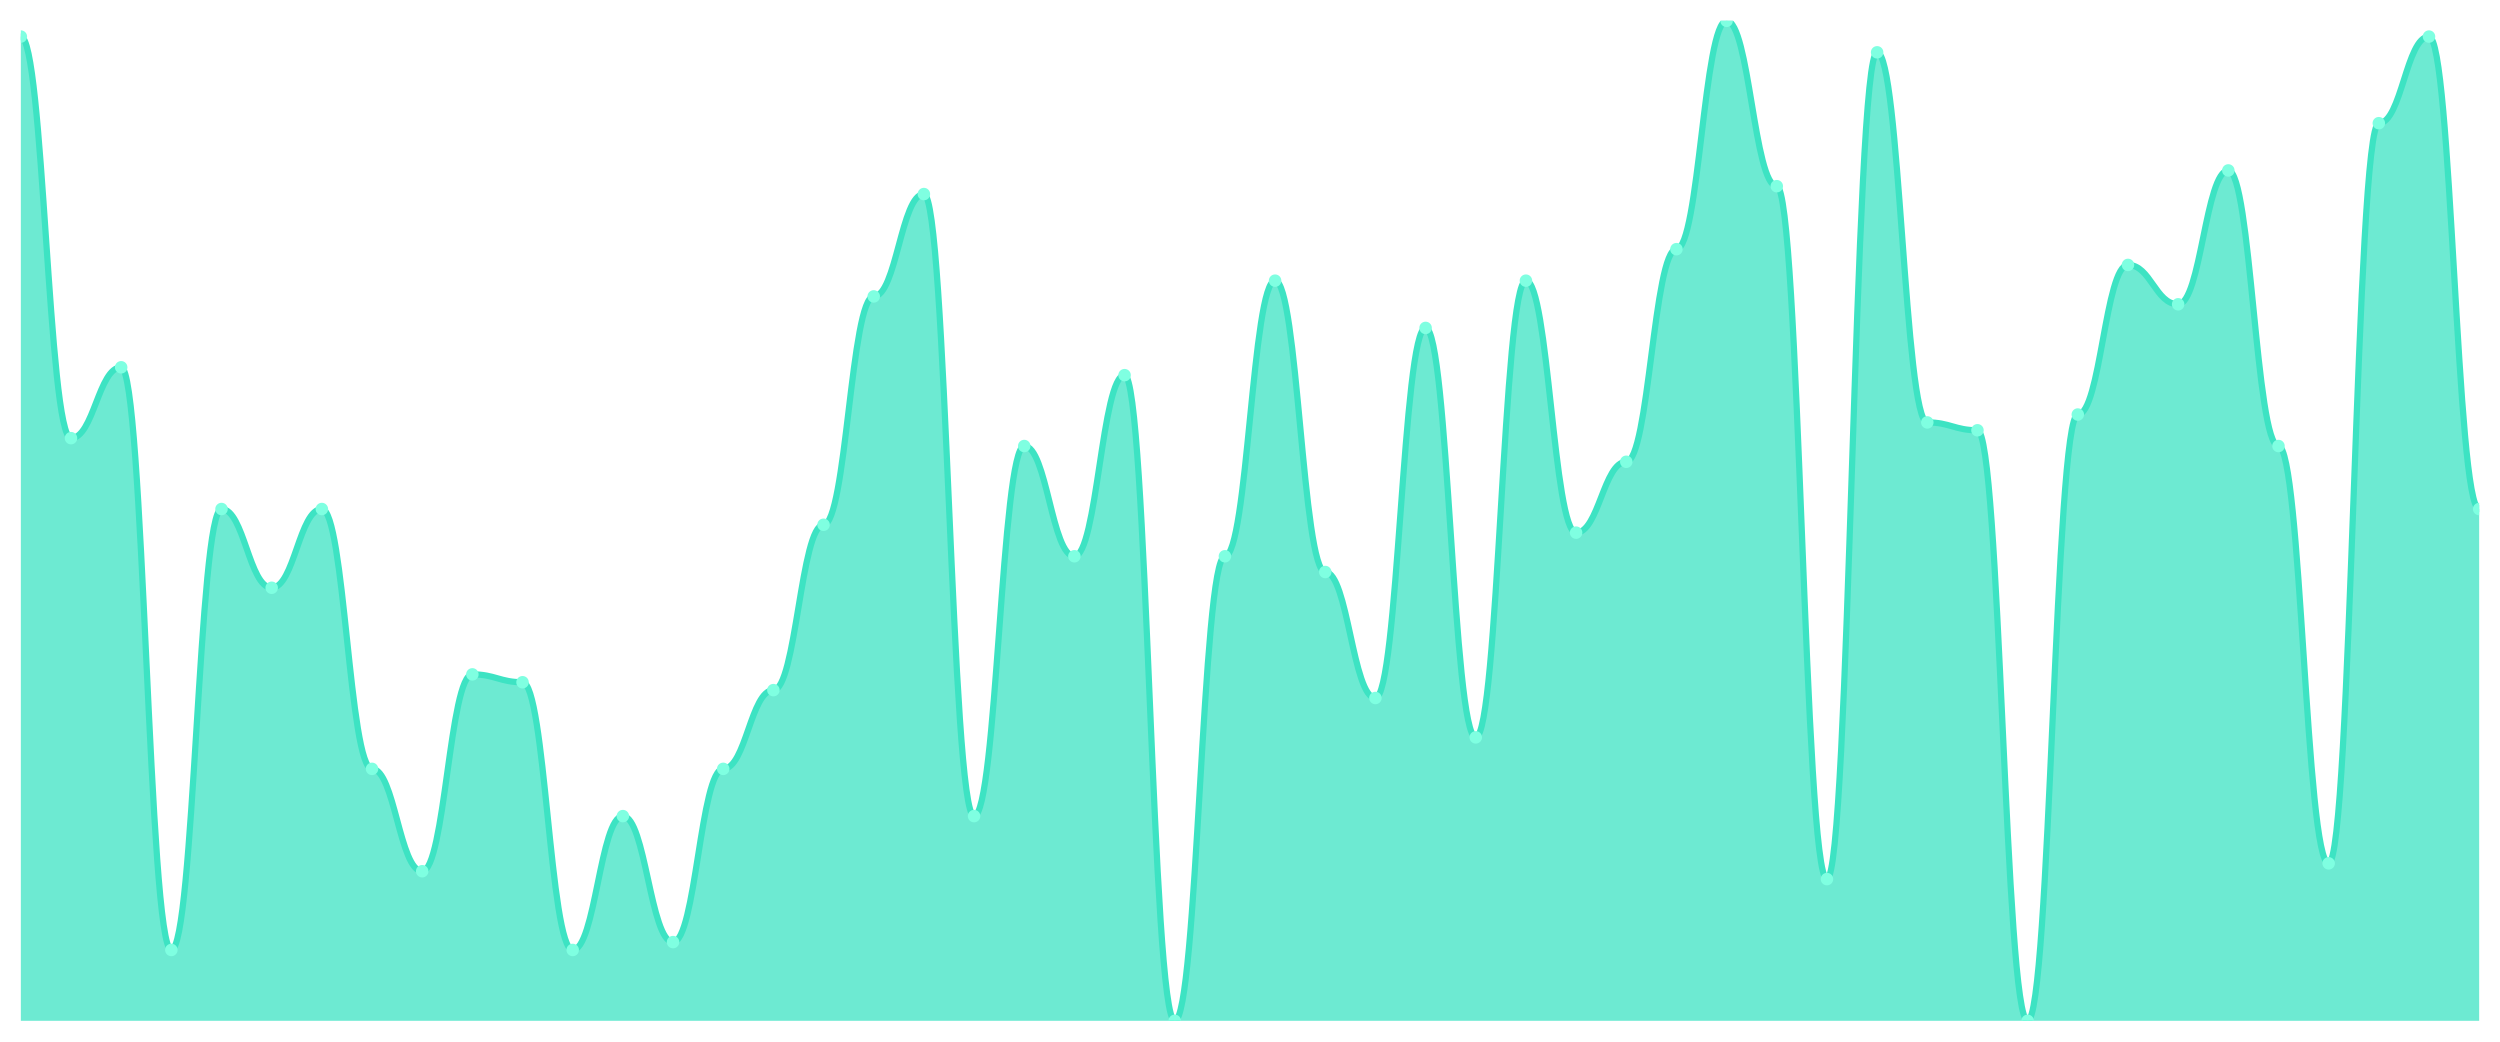
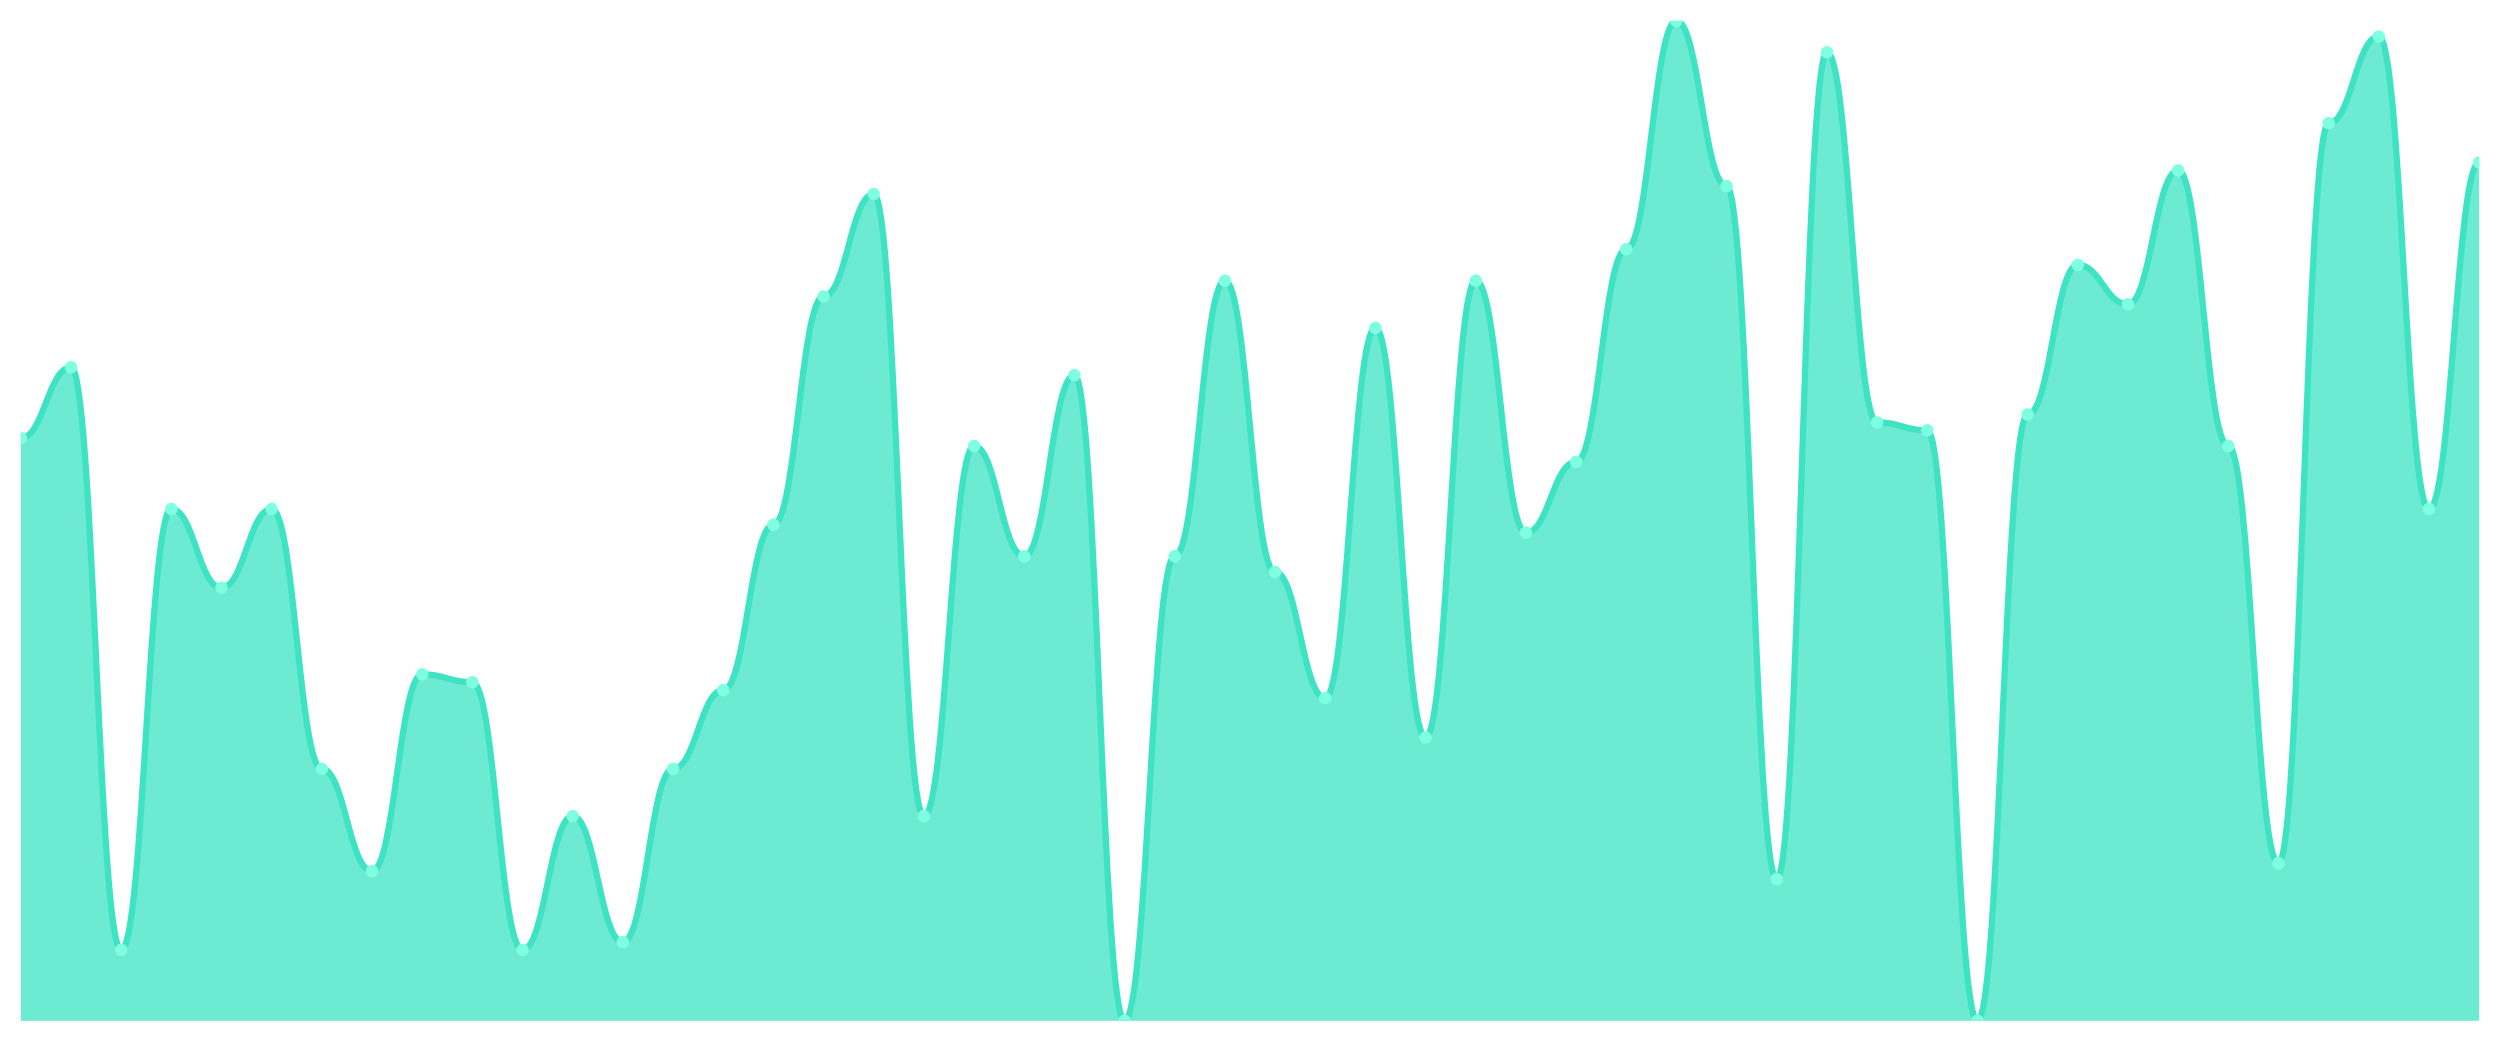
<svg xmlns="http://www.w3.org/2000/svg" viewBox="0 0 1200 500" width="1200" height="500">
  <defs>
    <clipPath id="c">
      <rect x="10" y="10" width="1180" height="480" />
    </clipPath>
  </defs>
  <rect width="1200" height="500" fill="none" />
  <g clip-path="url(#c)">
-     <path d="M 10,490 L 10,17.559 C 20.837,17.559 23.245,210.315 34.082,210.315 C 44.918,210.315 47.327,176.299 58.163,176.299 C 69,176.299 71.408,455.984 82.245,455.984 C 93.082,455.984 95.49,244.331 106.327,244.331 C 117.163,244.331 119.571,282.126 130.408,282.126 C 141.245,282.126 143.653,244.331 154.49,244.331 C 165.327,244.331 167.735,369.055 178.571,369.055 C 189.408,369.055 191.816,418.189 202.653,418.189 C 213.49,418.189 215.898,323.701 226.735,323.701 C 237.571,323.701 239.98,327.48 250.816,327.48 C 261.653,327.48 264.061,455.984 274.898,455.984 C 285.735,455.984 288.143,391.732 298.98,391.732 C 309.816,391.732 312.224,452.205 323.061,452.205 C 333.898,452.205 336.306,369.055 347.143,369.055 C 357.98,369.055 360.388,331.26 371.224,331.26 C 382.061,331.26 384.469,251.89 395.306,251.89 C 406.143,251.89 408.551,142.283 419.388,142.283 C 430.224,142.283 432.633,93.15 443.469,93.15 C 454.306,93.15 456.714,391.732 467.551,391.732 C 478.388,391.732 480.796,214.094 491.633,214.094 C 502.469,214.094 504.878,267.008 515.714,267.008 C 526.551,267.008 528.959,180.079 539.796,180.079 C 550.633,180.079 553.041,490 563.878,490 C 574.714,490 577.122,267.008 587.959,267.008 C 598.796,267.008 601.204,134.724 612.041,134.724 C 622.878,134.724 625.286,274.567 636.122,274.567 C 646.959,274.567 649.367,335.039 660.204,335.039 C 671.041,335.039 673.449,157.402 684.286,157.402 C 695.122,157.402 697.531,353.937 708.367,353.937 C 719.204,353.937 721.612,134.724 732.449,134.724 C 743.286,134.724 745.694,255.669 756.531,255.669 C 767.367,255.669 769.776,221.654 780.612,221.654 C 791.449,221.654 793.857,119.606 804.694,119.606 C 815.531,119.606 817.939,10 828.776,10 C 839.612,10 842.02,89.37 852.857,89.37 C 863.694,89.37 866.102,421.969 876.939,421.969 C 887.776,421.969 890.184,25.118 901.02,25.118 C 911.857,25.118 914.265,202.756 925.102,202.756 C 935.939,202.756 938.347,206.535 949.184,206.535 C 960.02,206.535 962.429,490 973.265,490 C 984.102,490 986.51,198.976 997.347,198.976 C 1008.184,198.976 1010.592,127.165 1021.429,127.165 C 1032.265,127.165 1034.673,146.063 1045.51,146.063 C 1056.347,146.063 1058.755,81.811 1069.592,81.811 C 1080.429,81.811 1082.837,214.094 1093.673,214.094 C 1104.51,214.094 1106.918,414.409 1117.755,414.409 C 1128.592,414.409 1131,59.134 1141.837,59.134 C 1152.673,59.134 1155.082,17.559 1165.918,17.559 C 1176.755,17.559 1179.163,244.331 1190,244.331 L 1190,490 Z" fill="rgba(61,227,195,0.75)" />
-     <path d="M 10,17.559 C 20.837,17.559 23.245,210.315 34.082,210.315 C 44.918,210.315 47.327,176.299 58.163,176.299 C 69,176.299 71.408,455.984 82.245,455.984 C 93.082,455.984 95.49,244.331 106.327,244.331 C 117.163,244.331 119.571,282.126 130.408,282.126 C 141.245,282.126 143.653,244.331 154.49,244.331 C 165.327,244.331 167.735,369.055 178.571,369.055 C 189.408,369.055 191.816,418.189 202.653,418.189 C 213.49,418.189 215.898,323.701 226.735,323.701 C 237.571,323.701 239.98,327.48 250.816,327.48 C 261.653,327.48 264.061,455.984 274.898,455.984 C 285.735,455.984 288.143,391.732 298.98,391.732 C 309.816,391.732 312.224,452.205 323.061,452.205 C 333.898,452.205 336.306,369.055 347.143,369.055 C 357.98,369.055 360.388,331.26 371.224,331.26 C 382.061,331.26 384.469,251.89 395.306,251.89 C 406.143,251.89 408.551,142.283 419.388,142.283 C 430.224,142.283 432.633,93.15 443.469,93.15 C 454.306,93.15 456.714,391.732 467.551,391.732 C 478.388,391.732 480.796,214.094 491.633,214.094 C 502.469,214.094 504.878,267.008 515.714,267.008 C 526.551,267.008 528.959,180.079 539.796,180.079 C 550.633,180.079 553.041,490 563.878,490 C 574.714,490 577.122,267.008 587.959,267.008 C 598.796,267.008 601.204,134.724 612.041,134.724 C 622.878,134.724 625.286,274.567 636.122,274.567 C 646.959,274.567 649.367,335.039 660.204,335.039 C 671.041,335.039 673.449,157.402 684.286,157.402 C 695.122,157.402 697.531,353.937 708.367,353.937 C 719.204,353.937 721.612,134.724 732.449,134.724 C 743.286,134.724 745.694,255.669 756.531,255.669 C 767.367,255.669 769.776,221.654 780.612,221.654 C 791.449,221.654 793.857,119.606 804.694,119.606 C 815.531,119.606 817.939,10 828.776,10 C 839.612,10 842.02,89.37 852.857,89.37 C 863.694,89.37 866.102,421.969 876.939,421.969 C 887.776,421.969 890.184,25.118 901.02,25.118 C 911.857,25.118 914.265,202.756 925.102,202.756 C 935.939,202.756 938.347,206.535 949.184,206.535 C 960.02,206.535 962.429,490 973.265,490 C 984.102,490 986.51,198.976 997.347,198.976 C 1008.184,198.976 1010.592,127.165 1021.429,127.165 C 1032.265,127.165 1034.673,146.063 1045.51,146.063 C 1056.347,146.063 1058.755,81.811 1069.592,81.811 C 1080.429,81.811 1082.837,214.094 1093.673,214.094 C 1104.51,214.094 1106.918,414.409 1117.755,414.409 C 1128.592,414.409 1131,59.134 1141.837,59.134 C 1152.673,59.134 1155.082,17.559 1165.918,17.559 C 1176.755,17.559 1179.163,244.331 1190,244.331" fill="none" stroke="#3de3c3" stroke-width="3" stroke-linecap="round" stroke-linejoin="round" />
-     <circle cx="10" cy="17.559" r="3" fill="#7fffe1" />
-     <circle cx="34.082" cy="210.315" r="3" fill="#7fffe1" />
-     <circle cx="58.163" cy="176.299" r="3" fill="#7fffe1" />
-     <circle cx="82.245" cy="455.984" r="3" fill="#7fffe1" />
-     <circle cx="106.327" cy="244.331" r="3" fill="#7fffe1" />
-     <circle cx="130.408" cy="282.126" r="3" fill="#7fffe1" />
-     <circle cx="154.49" cy="244.331" r="3" fill="#7fffe1" />
-     <circle cx="178.571" cy="369.055" r="3" fill="#7fffe1" />
-     <circle cx="202.653" cy="418.189" r="3" fill="#7fffe1" />
-     <circle cx="226.735" cy="323.701" r="3" fill="#7fffe1" />
-     <circle cx="250.816" cy="327.48" r="3" fill="#7fffe1" />
-     <circle cx="274.898" cy="455.984" r="3" fill="#7fffe1" />
-     <circle cx="298.98" cy="391.732" r="3" fill="#7fffe1" />
-     <circle cx="323.061" cy="452.205" r="3" fill="#7fffe1" />
-     <circle cx="347.143" cy="369.055" r="3" fill="#7fffe1" />
-     <circle cx="371.224" cy="331.26" r="3" fill="#7fffe1" />
-     <circle cx="395.306" cy="251.89" r="3" fill="#7fffe1" />
-     <circle cx="419.388" cy="142.283" r="3" fill="#7fffe1" />
-     <circle cx="443.469" cy="93.15" r="3" fill="#7fffe1" />
-     <circle cx="467.551" cy="391.732" r="3" fill="#7fffe1" />
-     <circle cx="491.633" cy="214.094" r="3" fill="#7fffe1" />
-     <circle cx="515.714" cy="267.008" r="3" fill="#7fffe1" />
-     <circle cx="539.796" cy="180.079" r="3" fill="#7fffe1" />
-     <circle cx="563.878" cy="490" r="3" fill="#7fffe1" />
-     <circle cx="587.959" cy="267.008" r="3" fill="#7fffe1" />
-     <circle cx="612.041" cy="134.724" r="3" fill="#7fffe1" />
-     <circle cx="636.122" cy="274.567" r="3" fill="#7fffe1" />
-     <circle cx="660.204" cy="335.039" r="3" fill="#7fffe1" />
-     <circle cx="684.286" cy="157.402" r="3" fill="#7fffe1" />
-     <circle cx="708.367" cy="353.937" r="3" fill="#7fffe1" />
-     <circle cx="732.449" cy="134.724" r="3" fill="#7fffe1" />
-     <circle cx="756.531" cy="255.669" r="3" fill="#7fffe1" />
-     <circle cx="780.612" cy="221.654" r="3" fill="#7fffe1" />
-     <circle cx="804.694" cy="119.606" r="3" fill="#7fffe1" />
-     <circle cx="828.776" cy="10" r="3" fill="#7fffe1" />
-     <circle cx="852.857" cy="89.37" r="3" fill="#7fffe1" />
-     <circle cx="876.939" cy="421.969" r="3" fill="#7fffe1" />
-     <circle cx="901.02" cy="25.118" r="3" fill="#7fffe1" />
-     <circle cx="925.102" cy="202.756" r="3" fill="#7fffe1" />
-     <circle cx="949.184" cy="206.535" r="3" fill="#7fffe1" />
-     <circle cx="973.265" cy="490" r="3" fill="#7fffe1" />
-     <circle cx="997.347" cy="198.976" r="3" fill="#7fffe1" />
-     <circle cx="1021.429" cy="127.165" r="3" fill="#7fffe1" />
-     <circle cx="1045.51" cy="146.063" r="3" fill="#7fffe1" />
-     <circle cx="1069.592" cy="81.811" r="3" fill="#7fffe1" />
-     <circle cx="1093.673" cy="214.094" r="3" fill="#7fffe1" />
-     <circle cx="1117.755" cy="414.409" r="3" fill="#7fffe1" />
-     <circle cx="1141.837" cy="59.134" r="3" fill="#7fffe1" />
-     <circle cx="1165.918" cy="17.559" r="3" fill="#7fffe1" />
-     <circle cx="1190" cy="244.331" r="3" fill="#7fffe1" />
+     <path d="M 10,490 L 10,210.315 C 20.837,210.315 23.245,176.299 34.082,176.299 C 44.918,176.299 47.327,455.984 58.163,455.984 C 69,455.984 71.408,244.331 82.245,244.331 C 93.082,244.331 95.49,282.126 106.327,282.126 C 117.163,282.126 119.571,244.331 130.408,244.331 C 141.245,244.331 143.653,369.055 154.49,369.055 C 165.327,369.055 167.735,418.189 178.571,418.189 C 189.408,418.189 191.816,323.701 202.653,323.701 C 213.49,323.701 215.898,327.48 226.735,327.48 C 237.571,327.48 239.98,455.984 250.816,455.984 C 261.653,455.984 264.061,391.732 274.898,391.732 C 285.735,391.732 288.143,452.205 298.98,452.205 C 309.816,452.205 312.224,369.055 323.061,369.055 C 333.898,369.055 336.306,331.26 347.143,331.26 C 357.98,331.26 360.388,251.89 371.224,251.89 C 382.061,251.89 384.469,142.283 395.306,142.283 C 406.143,142.283 408.551,93.15 419.388,93.15 C 430.224,93.15 432.633,391.732 443.469,391.732 C 454.306,391.732 456.714,214.094 467.551,214.094 C 478.388,214.094 480.796,267.008 491.633,267.008 C 502.469,267.008 504.878,180.079 515.714,180.079 C 526.551,180.079 528.959,490 539.796,490 C 550.633,490 553.041,267.008 563.878,267.008 C 574.714,267.008 577.122,134.724 587.959,134.724 C 598.796,134.724 601.204,274.567 612.041,274.567 C 622.878,274.567 625.286,335.039 636.122,335.039 C 646.959,335.039 649.367,157.402 660.204,157.402 C 671.041,157.402 673.449,353.937 684.286,353.937 C 695.122,353.937 697.531,134.724 708.367,134.724 C 719.204,134.724 721.612,255.669 732.449,255.669 C 743.286,255.669 745.694,221.654 756.531,221.654 C 767.367,221.654 769.776,119.606 780.612,119.606 C 791.449,119.606 793.857,10 804.694,10 C 815.531,10 817.939,89.37 828.776,89.37 C 839.612,89.37 842.02,421.969 852.857,421.969 C 863.694,421.969 866.102,25.118 876.939,25.118 C 887.776,25.118 890.184,202.756 901.02,202.756 C 911.857,202.756 914.265,206.535 925.102,206.535 C 935.939,206.535 938.347,490 949.184,490 C 960.02,490 962.429,198.976 973.265,198.976 C 984.102,198.976 986.51,127.165 997.347,127.165 C 1008.184,127.165 1010.592,146.063 1021.429,146.063 C 1032.265,146.063 1034.673,81.811 1045.51,81.811 C 1056.347,81.811 1058.755,214.094 1069.592,214.094 C 1080.429,214.094 1082.837,414.409 1093.673,414.409 C 1104.51,414.409 1106.918,59.134 1117.755,59.134 C 1128.592,59.134 1131,17.559 1141.837,17.559 C 1152.673,17.559 1155.082,244.331 1165.918,244.331 C 1176.755,244.331 1179.163,78.031 1190,78.031 L 1190,490 Z" fill="rgba(61,227,195,0.75)" />
+     <path d="M 10,210.315 C 20.837,210.315 23.245,176.299 34.082,176.299 C 44.918,176.299 47.327,455.984 58.163,455.984 C 69,455.984 71.408,244.331 82.245,244.331 C 93.082,244.331 95.49,282.126 106.327,282.126 C 117.163,282.126 119.571,244.331 130.408,244.331 C 141.245,244.331 143.653,369.055 154.49,369.055 C 165.327,369.055 167.735,418.189 178.571,418.189 C 189.408,418.189 191.816,323.701 202.653,323.701 C 213.49,323.701 215.898,327.48 226.735,327.48 C 237.571,327.48 239.98,455.984 250.816,455.984 C 261.653,455.984 264.061,391.732 274.898,391.732 C 285.735,391.732 288.143,452.205 298.98,452.205 C 309.816,452.205 312.224,369.055 323.061,369.055 C 333.898,369.055 336.306,331.26 347.143,331.26 C 357.98,331.26 360.388,251.89 371.224,251.89 C 382.061,251.89 384.469,142.283 395.306,142.283 C 406.143,142.283 408.551,93.15 419.388,93.15 C 430.224,93.15 432.633,391.732 443.469,391.732 C 454.306,391.732 456.714,214.094 467.551,214.094 C 478.388,214.094 480.796,267.008 491.633,267.008 C 502.469,267.008 504.878,180.079 515.714,180.079 C 526.551,180.079 528.959,490 539.796,490 C 550.633,490 553.041,267.008 563.878,267.008 C 574.714,267.008 577.122,134.724 587.959,134.724 C 598.796,134.724 601.204,274.567 612.041,274.567 C 622.878,274.567 625.286,335.039 636.122,335.039 C 646.959,335.039 649.367,157.402 660.204,157.402 C 671.041,157.402 673.449,353.937 684.286,353.937 C 695.122,353.937 697.531,134.724 708.367,134.724 C 719.204,134.724 721.612,255.669 732.449,255.669 C 743.286,255.669 745.694,221.654 756.531,221.654 C 767.367,221.654 769.776,119.606 780.612,119.606 C 791.449,119.606 793.857,10 804.694,10 C 815.531,10 817.939,89.37 828.776,89.37 C 839.612,89.37 842.02,421.969 852.857,421.969 C 863.694,421.969 866.102,25.118 876.939,25.118 C 887.776,25.118 890.184,202.756 901.02,202.756 C 911.857,202.756 914.265,206.535 925.102,206.535 C 935.939,206.535 938.347,490 949.184,490 C 960.02,490 962.429,198.976 973.265,198.976 C 984.102,198.976 986.51,127.165 997.347,127.165 C 1008.184,127.165 1010.592,146.063 1021.429,146.063 C 1032.265,146.063 1034.673,81.811 1045.51,81.811 C 1056.347,81.811 1058.755,214.094 1069.592,214.094 C 1080.429,214.094 1082.837,414.409 1093.673,414.409 C 1104.51,414.409 1106.918,59.134 1117.755,59.134 C 1128.592,59.134 1131,17.559 1141.837,17.559 C 1152.673,17.559 1155.082,244.331 1165.918,244.331 C 1176.755,244.331 1179.163,78.031 1190,78.031" fill="none" stroke="#3de3c3" stroke-width="3" stroke-linecap="round" stroke-linejoin="round" />
+     <circle cx="10" cy="210.315" r="3" fill="#7fffe1" />
+     <circle cx="34.082" cy="176.299" r="3" fill="#7fffe1" />
+     <circle cx="58.163" cy="455.984" r="3" fill="#7fffe1" />
+     <circle cx="82.245" cy="244.331" r="3" fill="#7fffe1" />
+     <circle cx="106.327" cy="282.126" r="3" fill="#7fffe1" />
+     <circle cx="130.408" cy="244.331" r="3" fill="#7fffe1" />
+     <circle cx="154.49" cy="369.055" r="3" fill="#7fffe1" />
+     <circle cx="178.571" cy="418.189" r="3" fill="#7fffe1" />
+     <circle cx="202.653" cy="323.701" r="3" fill="#7fffe1" />
+     <circle cx="226.735" cy="327.48" r="3" fill="#7fffe1" />
+     <circle cx="250.816" cy="455.984" r="3" fill="#7fffe1" />
+     <circle cx="274.898" cy="391.732" r="3" fill="#7fffe1" />
+     <circle cx="298.98" cy="452.205" r="3" fill="#7fffe1" />
+     <circle cx="323.061" cy="369.055" r="3" fill="#7fffe1" />
+     <circle cx="347.143" cy="331.26" r="3" fill="#7fffe1" />
+     <circle cx="371.224" cy="251.89" r="3" fill="#7fffe1" />
+     <circle cx="395.306" cy="142.283" r="3" fill="#7fffe1" />
+     <circle cx="419.388" cy="93.15" r="3" fill="#7fffe1" />
+     <circle cx="443.469" cy="391.732" r="3" fill="#7fffe1" />
+     <circle cx="467.551" cy="214.094" r="3" fill="#7fffe1" />
+     <circle cx="491.633" cy="267.008" r="3" fill="#7fffe1" />
+     <circle cx="515.714" cy="180.079" r="3" fill="#7fffe1" />
+     <circle cx="539.796" cy="490" r="3" fill="#7fffe1" />
+     <circle cx="563.878" cy="267.008" r="3" fill="#7fffe1" />
+     <circle cx="587.959" cy="134.724" r="3" fill="#7fffe1" />
+     <circle cx="612.041" cy="274.567" r="3" fill="#7fffe1" />
+     <circle cx="636.122" cy="335.039" r="3" fill="#7fffe1" />
+     <circle cx="660.204" cy="157.402" r="3" fill="#7fffe1" />
+     <circle cx="684.286" cy="353.937" r="3" fill="#7fffe1" />
+     <circle cx="708.367" cy="134.724" r="3" fill="#7fffe1" />
+     <circle cx="732.449" cy="255.669" r="3" fill="#7fffe1" />
+     <circle cx="756.531" cy="221.654" r="3" fill="#7fffe1" />
+     <circle cx="780.612" cy="119.606" r="3" fill="#7fffe1" />
+     <circle cx="804.694" cy="10" r="3" fill="#7fffe1" />
+     <circle cx="828.776" cy="89.37" r="3" fill="#7fffe1" />
+     <circle cx="852.857" cy="421.969" r="3" fill="#7fffe1" />
+     <circle cx="876.939" cy="25.118" r="3" fill="#7fffe1" />
+     <circle cx="901.02" cy="202.756" r="3" fill="#7fffe1" />
+     <circle cx="925.102" cy="206.535" r="3" fill="#7fffe1" />
+     <circle cx="949.184" cy="490" r="3" fill="#7fffe1" />
+     <circle cx="973.265" cy="198.976" r="3" fill="#7fffe1" />
+     <circle cx="997.347" cy="127.165" r="3" fill="#7fffe1" />
+     <circle cx="1021.429" cy="146.063" r="3" fill="#7fffe1" />
+     <circle cx="1045.51" cy="81.811" r="3" fill="#7fffe1" />
+     <circle cx="1069.592" cy="214.094" r="3" fill="#7fffe1" />
+     <circle cx="1093.673" cy="414.409" r="3" fill="#7fffe1" />
+     <circle cx="1117.755" cy="59.134" r="3" fill="#7fffe1" />
+     <circle cx="1141.837" cy="17.559" r="3" fill="#7fffe1" />
+     <circle cx="1165.918" cy="244.331" r="3" fill="#7fffe1" />
+     <circle cx="1190" cy="78.031" r="3" fill="#7fffe1" />
  </g>
</svg>
